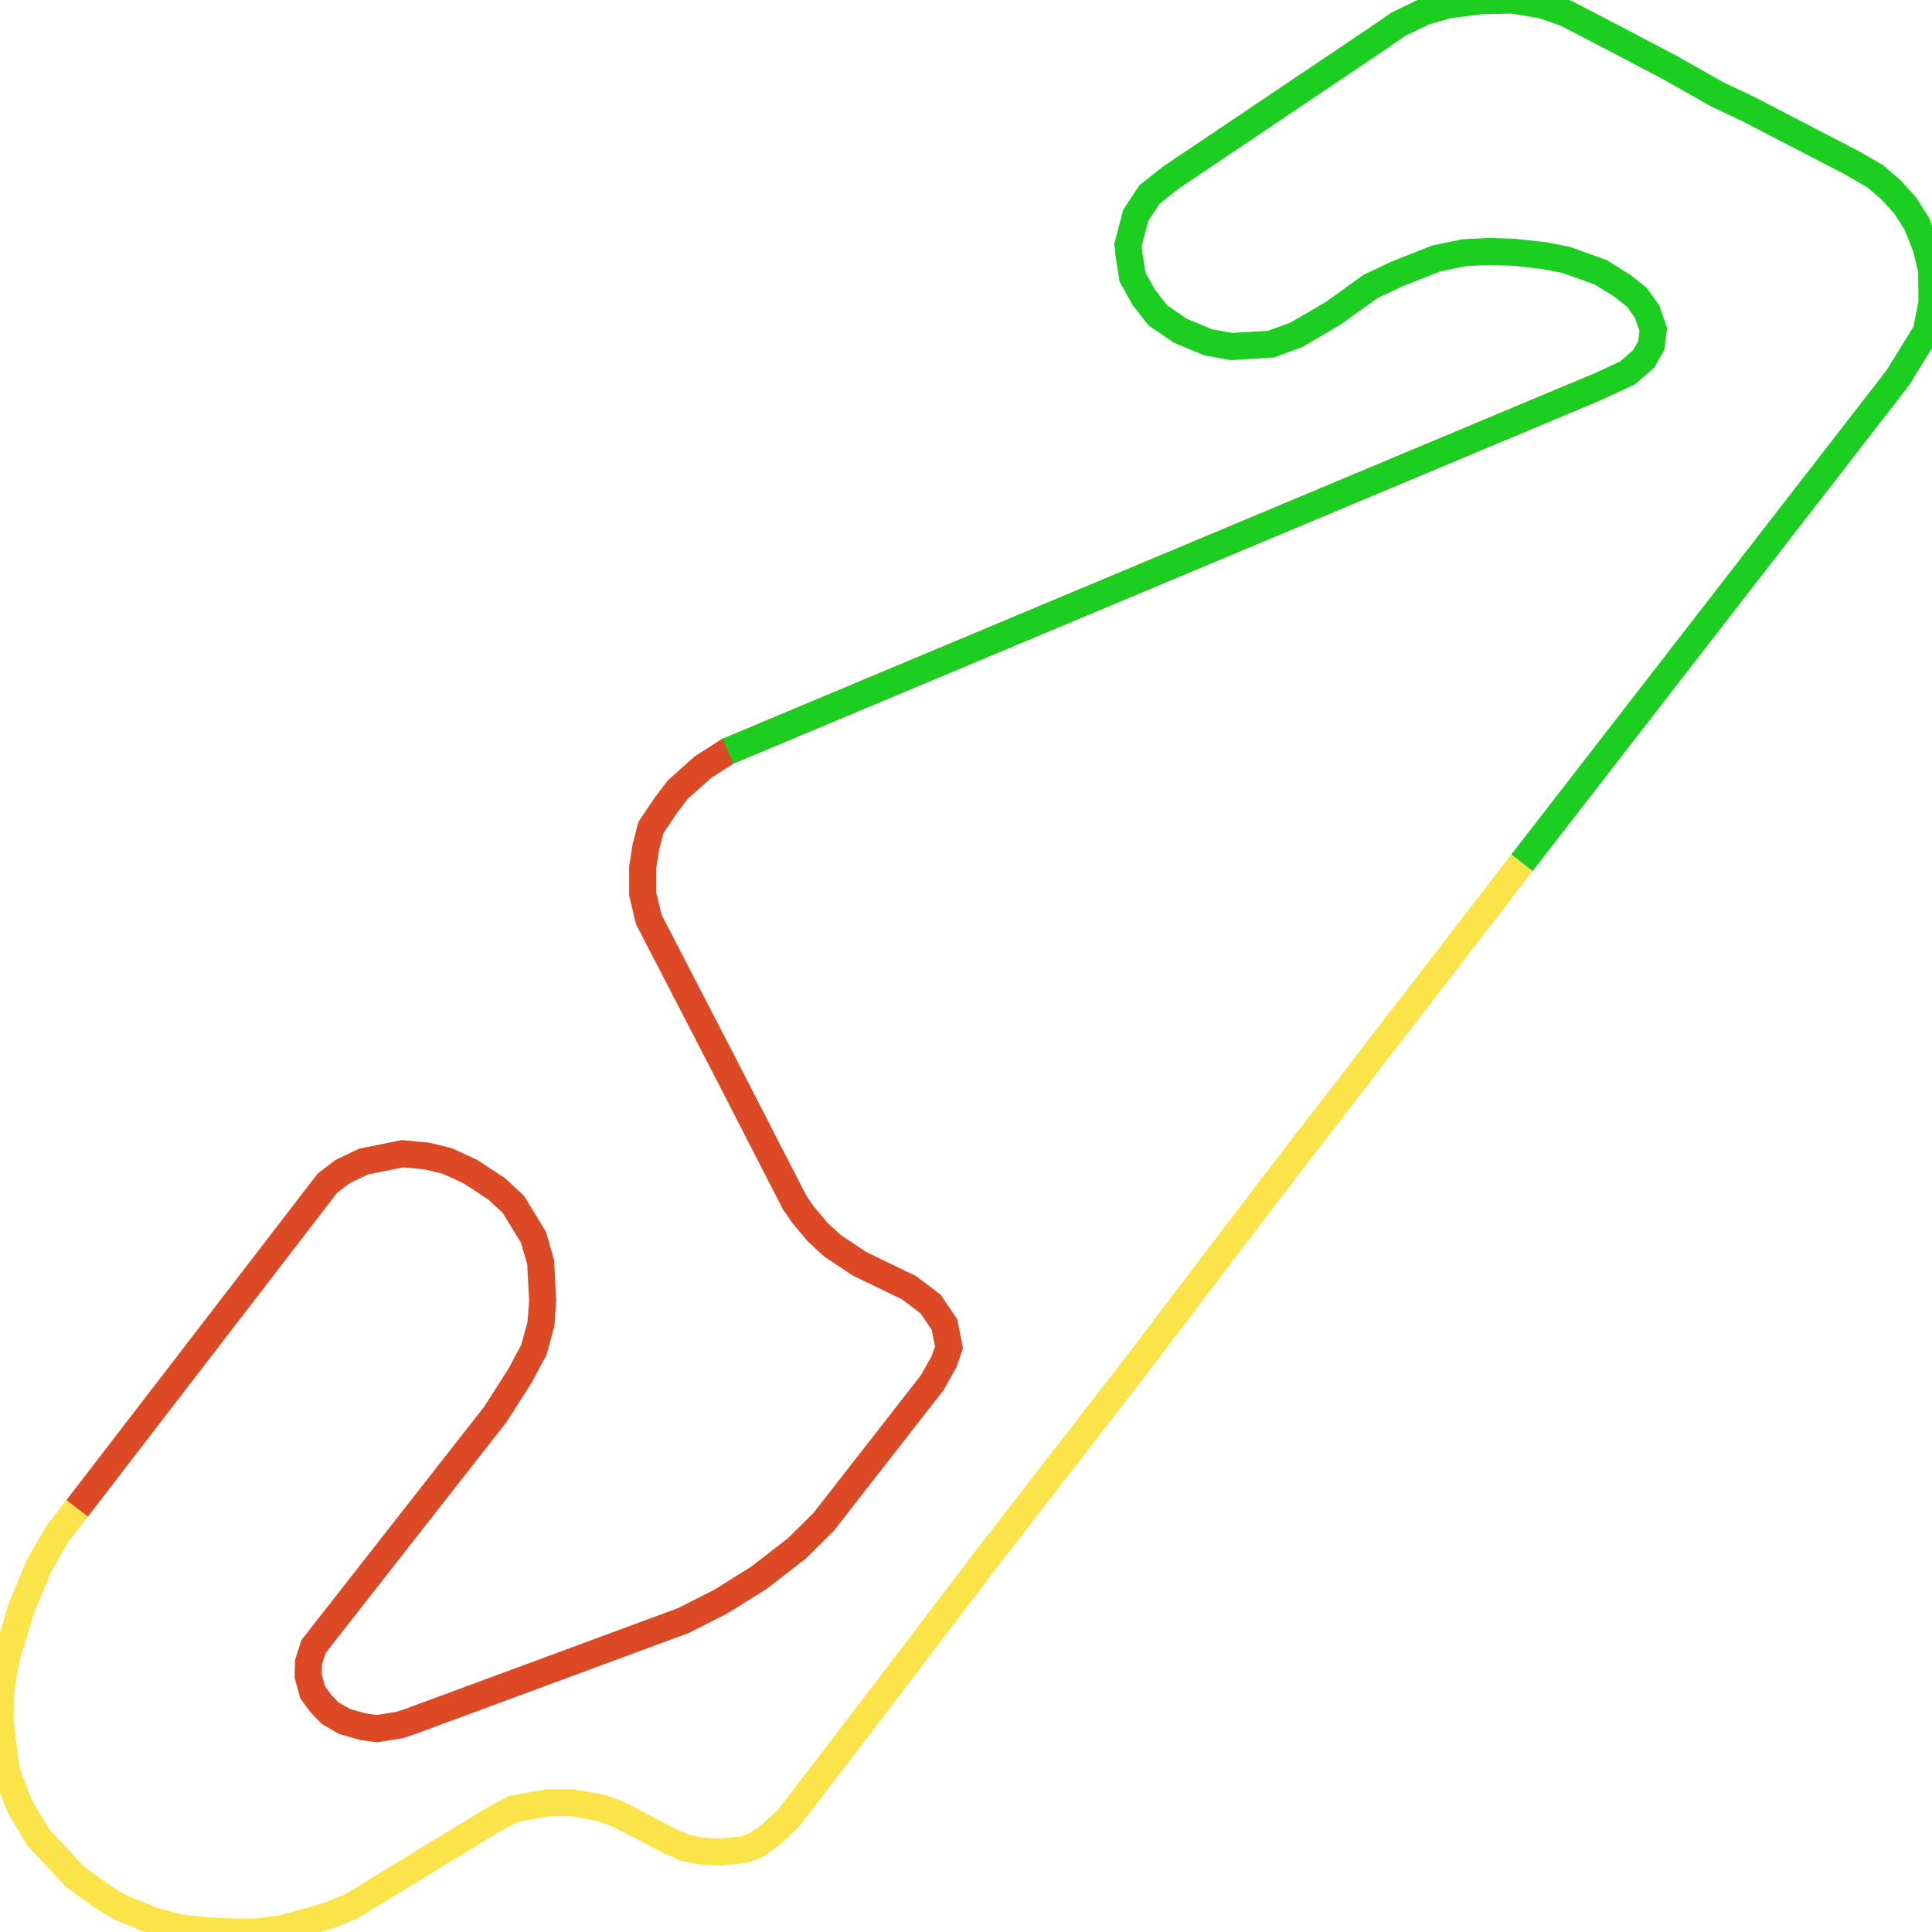
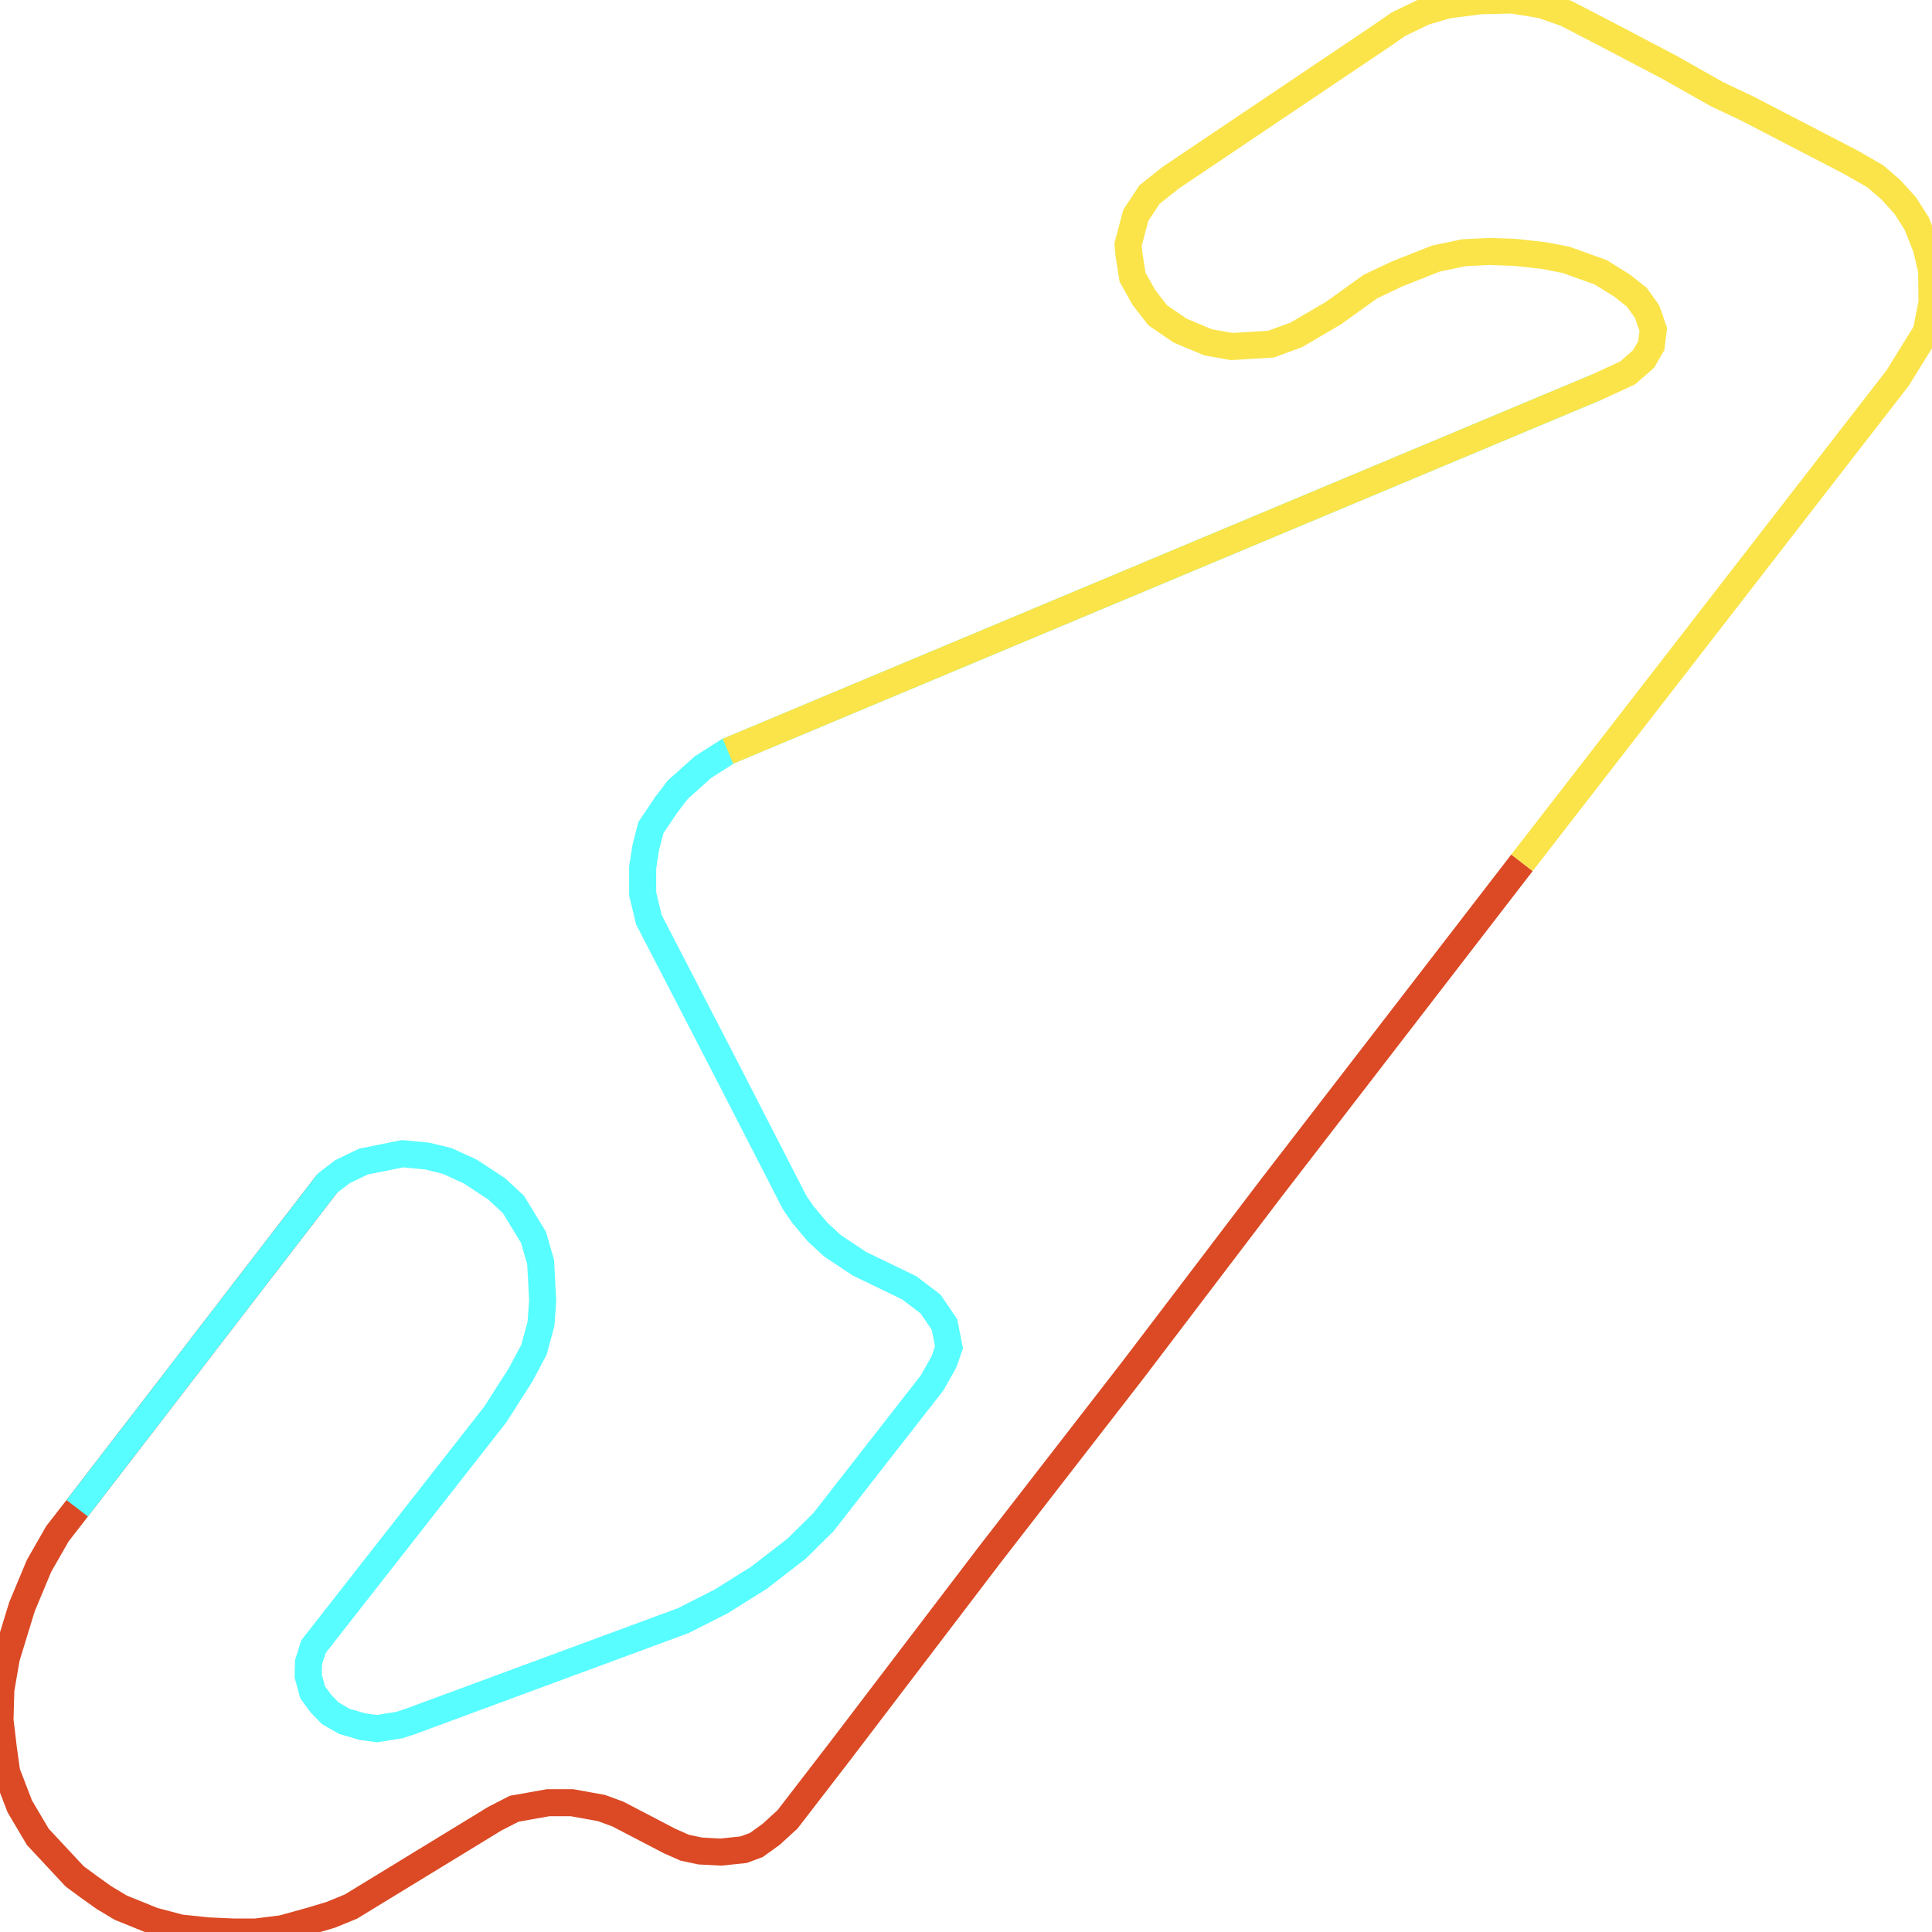
<svg xmlns="http://www.w3.org/2000/svg" width="500" height="500">
-   <path d="M393.888,223.284 L329.129,307.288 L293.325,354.378 L256.09,402.414 L217.122,453.573 L203.814,470.847 L199.567,474.728 L195.752,477.473 L192.458,478.703 L186.563,479.319 L181.188,479.035 L177.2,478.183 L173.342,476.479 L159.905,469.475 L155.657,467.913 L148.028,466.54 L141.873,466.54 L133.073,468.102 L128.088,470.658 L90.811,493.422 L85.609,495.551 L80.234,497.16 L73.039,499.148 L66.233,500.0 L60.295,500.0 L53.836,499.716 L46.641,498.959 L39.662,497.113 L31.253,493.706 L26.918,491.103 L22.93,488.263 L19.332,485.613 L9.796,475.39 L5.115,467.487 L1.734,458.684 L0.867,452.485 L0.0,445.102 L0.217,437.293 L1.647,429.011 L5.678,415.854 L10.1,405.253 L14.868,396.924 L19.983,390.345 L84.742,306.2" fill="none" stroke-width="7" stroke="#fae44a" />
-   <path d="M19.983,390.345 L84.742,306.2 L88.643,303.218 L94.062,300.615 L104.161,298.58 L110.577,299.195 L115.778,300.473 L121.76,303.218 L128.522,307.667 L132.857,311.69 L138.058,320.208 L139.922,326.645 L140.442,336.63 L140.009,342.593 L138.188,349.314 L134.677,355.892 L128.175,366.067 L81.144,426.124 L79.844,430.194 L79.757,433.743 L80.928,438.003 L83.095,440.937 L85.479,443.398 L89.207,445.528 L93.845,446.853 L97.486,447.373 L103.424,446.427 L106.155,445.528 L176.853,419.404 L186.649,414.434 L196.402,408.329 L206.199,400.757 L213.134,393.895 L241.266,357.832 L244.3,352.437 L245.6,348.699 L244.43,342.783 L240.832,337.482 L235.284,333.27 L222.453,327.071 L215.475,322.433 L211.617,318.883 L207.802,314.34 L205.678,311.264 L187.993,276.81 L167.924,238.003 L166.32,231.33 L166.32,224.515 L167.143,219.262 L168.444,214.198 L172.388,208.329 L175.423,204.354 L181.925,198.533 L188.383,194.416 L413.351,100.142" fill="none" stroke-width="7" stroke="#db4a25" />
-   <path d="M188.383,194.416 L413.351,100.142 L421.24,96.498 L425.358,92.901 L427.352,89.446 L427.872,85.282 L426.268,80.644 L423.624,76.952 L419.809,73.923 L414.261,70.469 L405.288,67.25 L399.74,66.162 L392.068,65.31 L385.479,65.073 L378.847,65.405 L371.608,66.919 L361.552,70.894 L354.66,74.16 L345.037,81.07 L335.501,86.654 L328.912,89.068 L318.726,89.683 L312.657,88.594 L305.418,85.566 L299.61,81.59 L296.012,76.952 L293.108,71.746 L292.198,66.02 L291.938,63.322 L293.932,55.75 L297.486,50.355 L303.034,45.954 L356.654,9.891 L361.942,6.247 L368.617,3.029 L374.686,1.278 L383.138,0.189 L391.461,0.0 L399.09,1.278 L405.332,3.455 L417.989,10.033 L432.12,17.463 L444.343,24.373 L452.232,28.112 L478.89,41.931 L485.306,45.622 L489.38,49.124 L493.065,53.195 L496.055,57.88 L498.526,64.127 L499.913,69.948 L500.0,78.325 L498.526,85.85 L491.114,97.823 L393.888,223.284" fill="none" stroke-width="7" stroke="#1bce20" />
+   <path d="M393.888,223.284 L329.129,307.288 L293.325,354.378 L256.09,402.414 L217.122,453.573 L203.814,470.847 L199.567,474.728 L195.752,477.473 L192.458,478.703 L186.563,479.319 L181.188,479.035 L177.2,478.183 L173.342,476.479 L159.905,469.475 L155.657,467.913 L148.028,466.54 L141.873,466.54 L133.073,468.102 L128.088,470.658 L90.811,493.422 L85.609,495.551 L80.234,497.16 L73.039,499.148 L66.233,500.0 L60.295,500.0 L53.836,499.716 L46.641,498.959 L39.662,497.113 L31.253,493.706 L26.918,491.103 L22.93,488.263 L19.332,485.613 L9.796,475.39 L5.115,467.487 L1.734,458.684 L0.867,452.485 L0.0,445.102 L0.217,437.293 L1.647,429.011 L5.678,415.854 L10.1,405.253 L14.868,396.924 L19.983,390.345 L84.742,306.2" fill="none" stroke-width="7" stroke="#db4a25" />
+   <path d="M19.983,390.345 L84.742,306.2 L88.643,303.218 L94.062,300.615 L104.161,298.58 L110.577,299.195 L115.778,300.473 L121.76,303.218 L128.522,307.667 L132.857,311.69 L138.058,320.208 L139.922,326.645 L140.442,336.63 L140.009,342.593 L138.188,349.314 L134.677,355.892 L128.175,366.067 L81.144,426.124 L79.844,430.194 L79.757,433.743 L80.928,438.003 L83.095,440.937 L85.479,443.398 L89.207,445.528 L93.845,446.853 L97.486,447.373 L103.424,446.427 L106.155,445.528 L176.853,419.404 L186.649,414.434 L196.402,408.329 L206.199,400.757 L213.134,393.895 L241.266,357.832 L244.3,352.437 L245.6,348.699 L244.43,342.783 L240.832,337.482 L235.284,333.27 L222.453,327.071 L215.475,322.433 L211.617,318.883 L207.802,314.34 L205.678,311.264 L187.993,276.81 L167.924,238.003 L166.32,231.33 L166.32,224.515 L167.143,219.262 L168.444,214.198 L172.388,208.329 L175.423,204.354 L181.925,198.533 L188.383,194.416 L413.351,100.142" fill="none" stroke-width="7" stroke="#58fdff" />
+   <path d="M188.383,194.416 L413.351,100.142 L421.24,96.498 L425.358,92.901 L427.352,89.446 L427.872,85.282 L426.268,80.644 L423.624,76.952 L419.809,73.923 L414.261,70.469 L405.288,67.25 L399.74,66.162 L392.068,65.31 L385.479,65.073 L378.847,65.405 L371.608,66.919 L361.552,70.894 L354.66,74.16 L345.037,81.07 L335.501,86.654 L328.912,89.068 L318.726,89.683 L312.657,88.594 L305.418,85.566 L299.61,81.59 L296.012,76.952 L293.108,71.746 L292.198,66.02 L291.938,63.322 L293.932,55.75 L297.486,50.355 L303.034,45.954 L356.654,9.891 L361.942,6.247 L368.617,3.029 L374.686,1.278 L383.138,0.189 L391.461,0.0 L399.09,1.278 L405.332,3.455 L417.989,10.033 L432.12,17.463 L444.343,24.373 L452.232,28.112 L478.89,41.931 L485.306,45.622 L489.38,49.124 L493.065,53.195 L496.055,57.88 L498.526,64.127 L499.913,69.948 L500.0,78.325 L498.526,85.85 L491.114,97.823 L393.888,223.284" fill="none" stroke-width="7" stroke="#fae44a" />
</svg>
